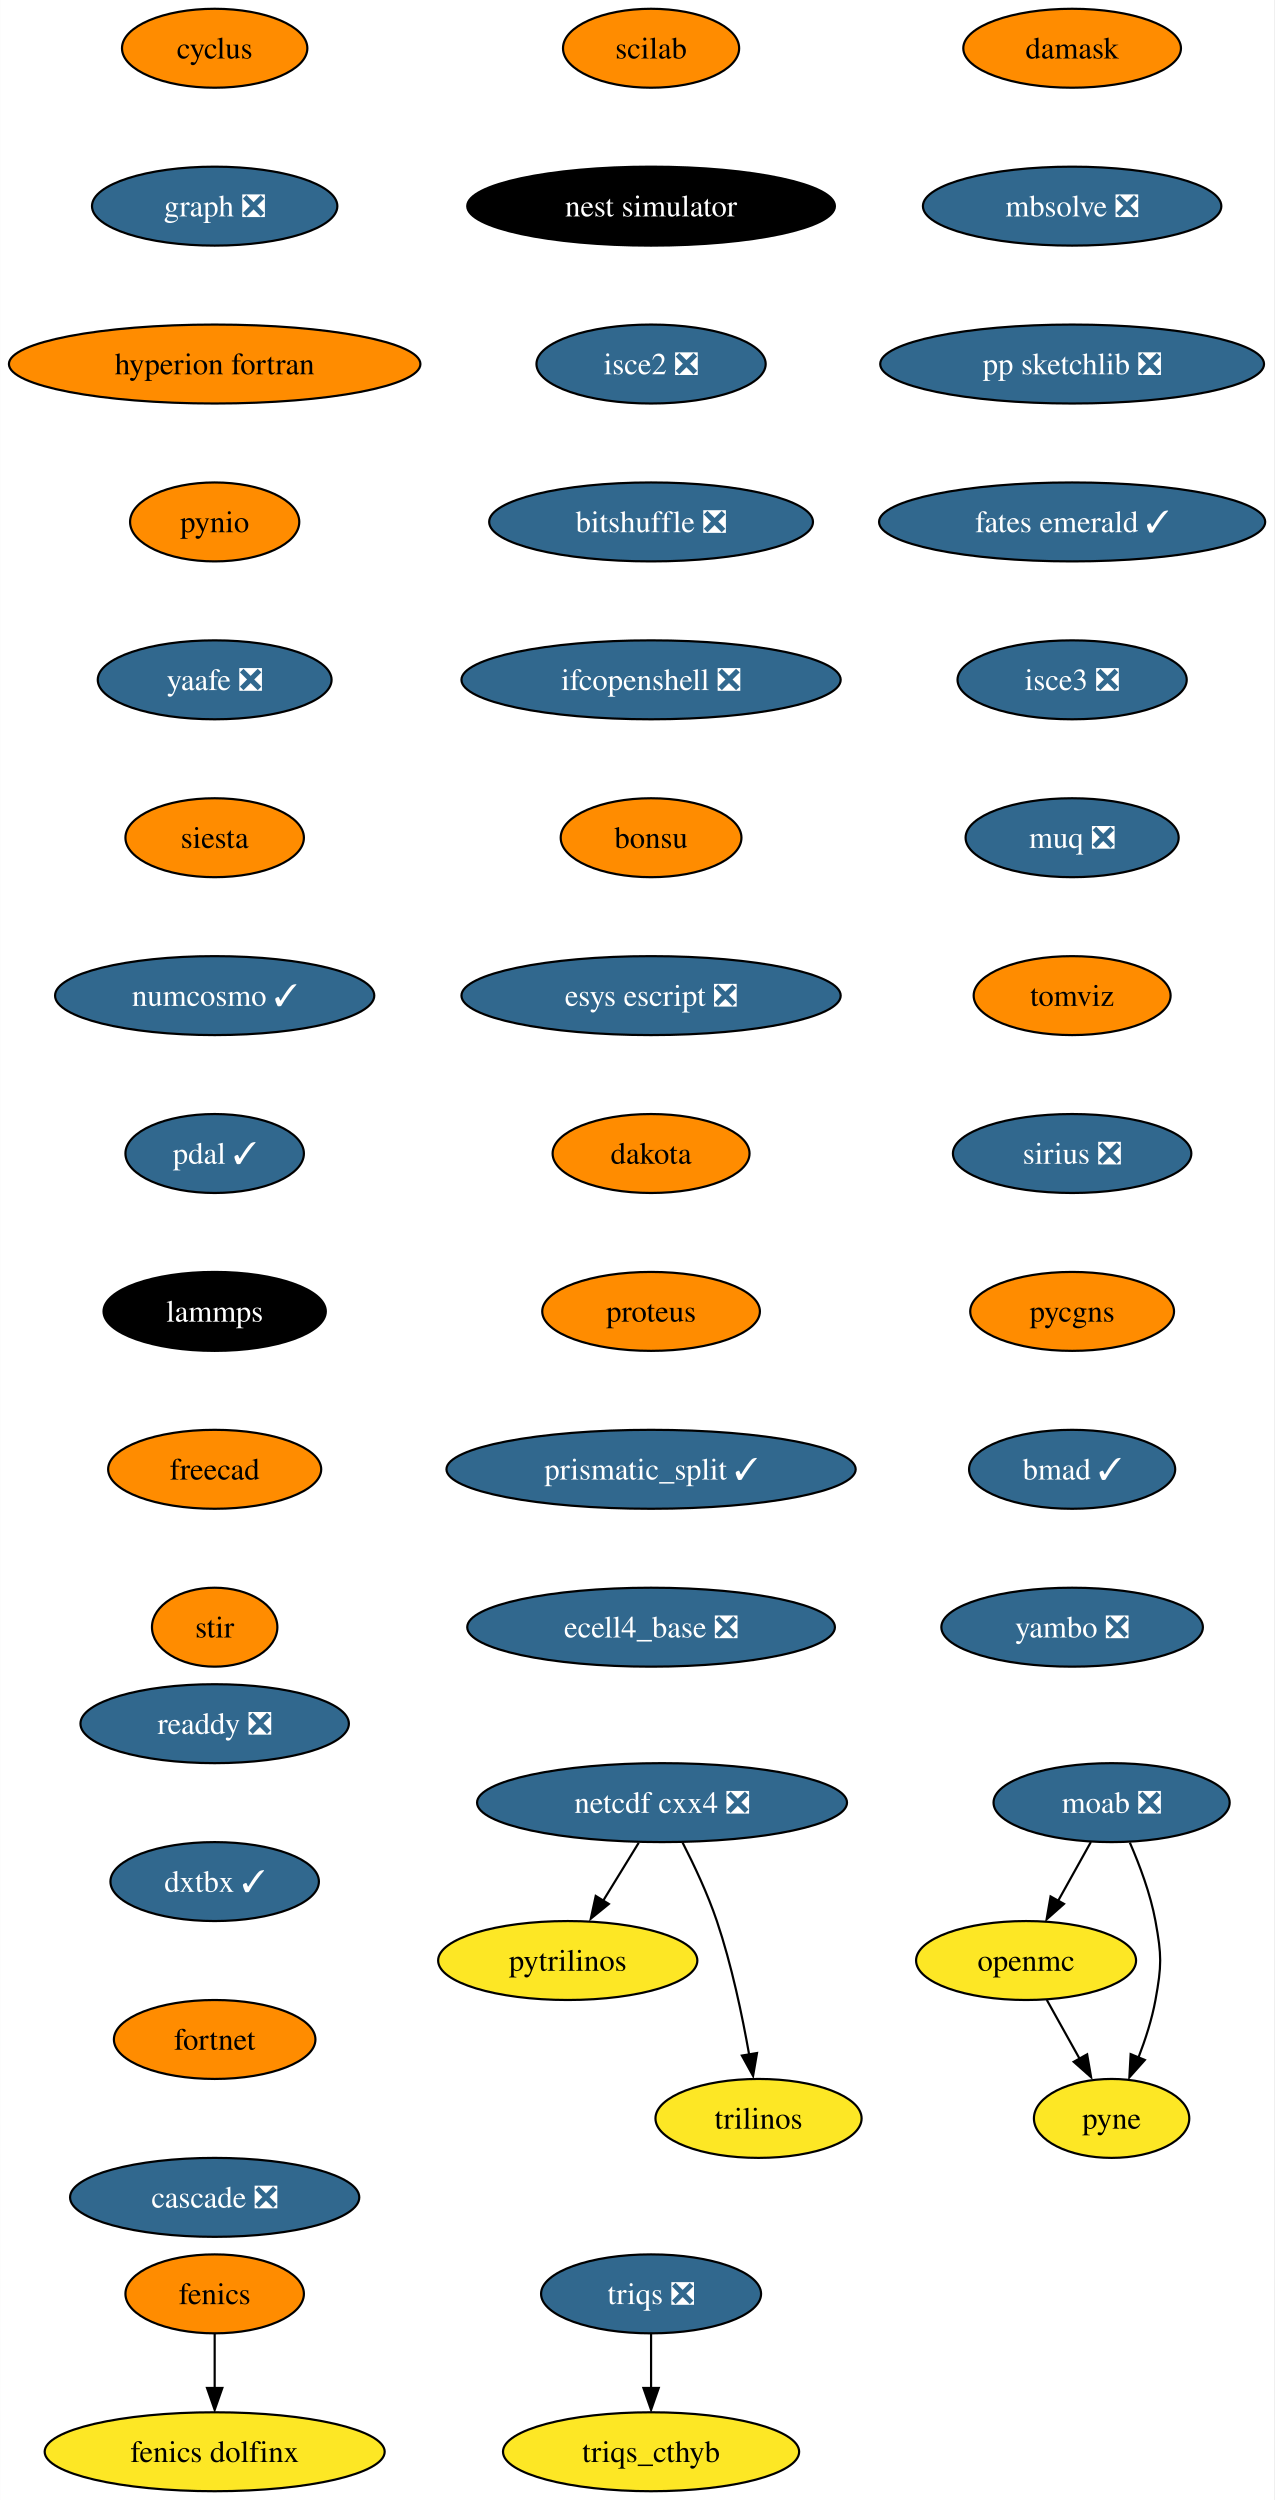
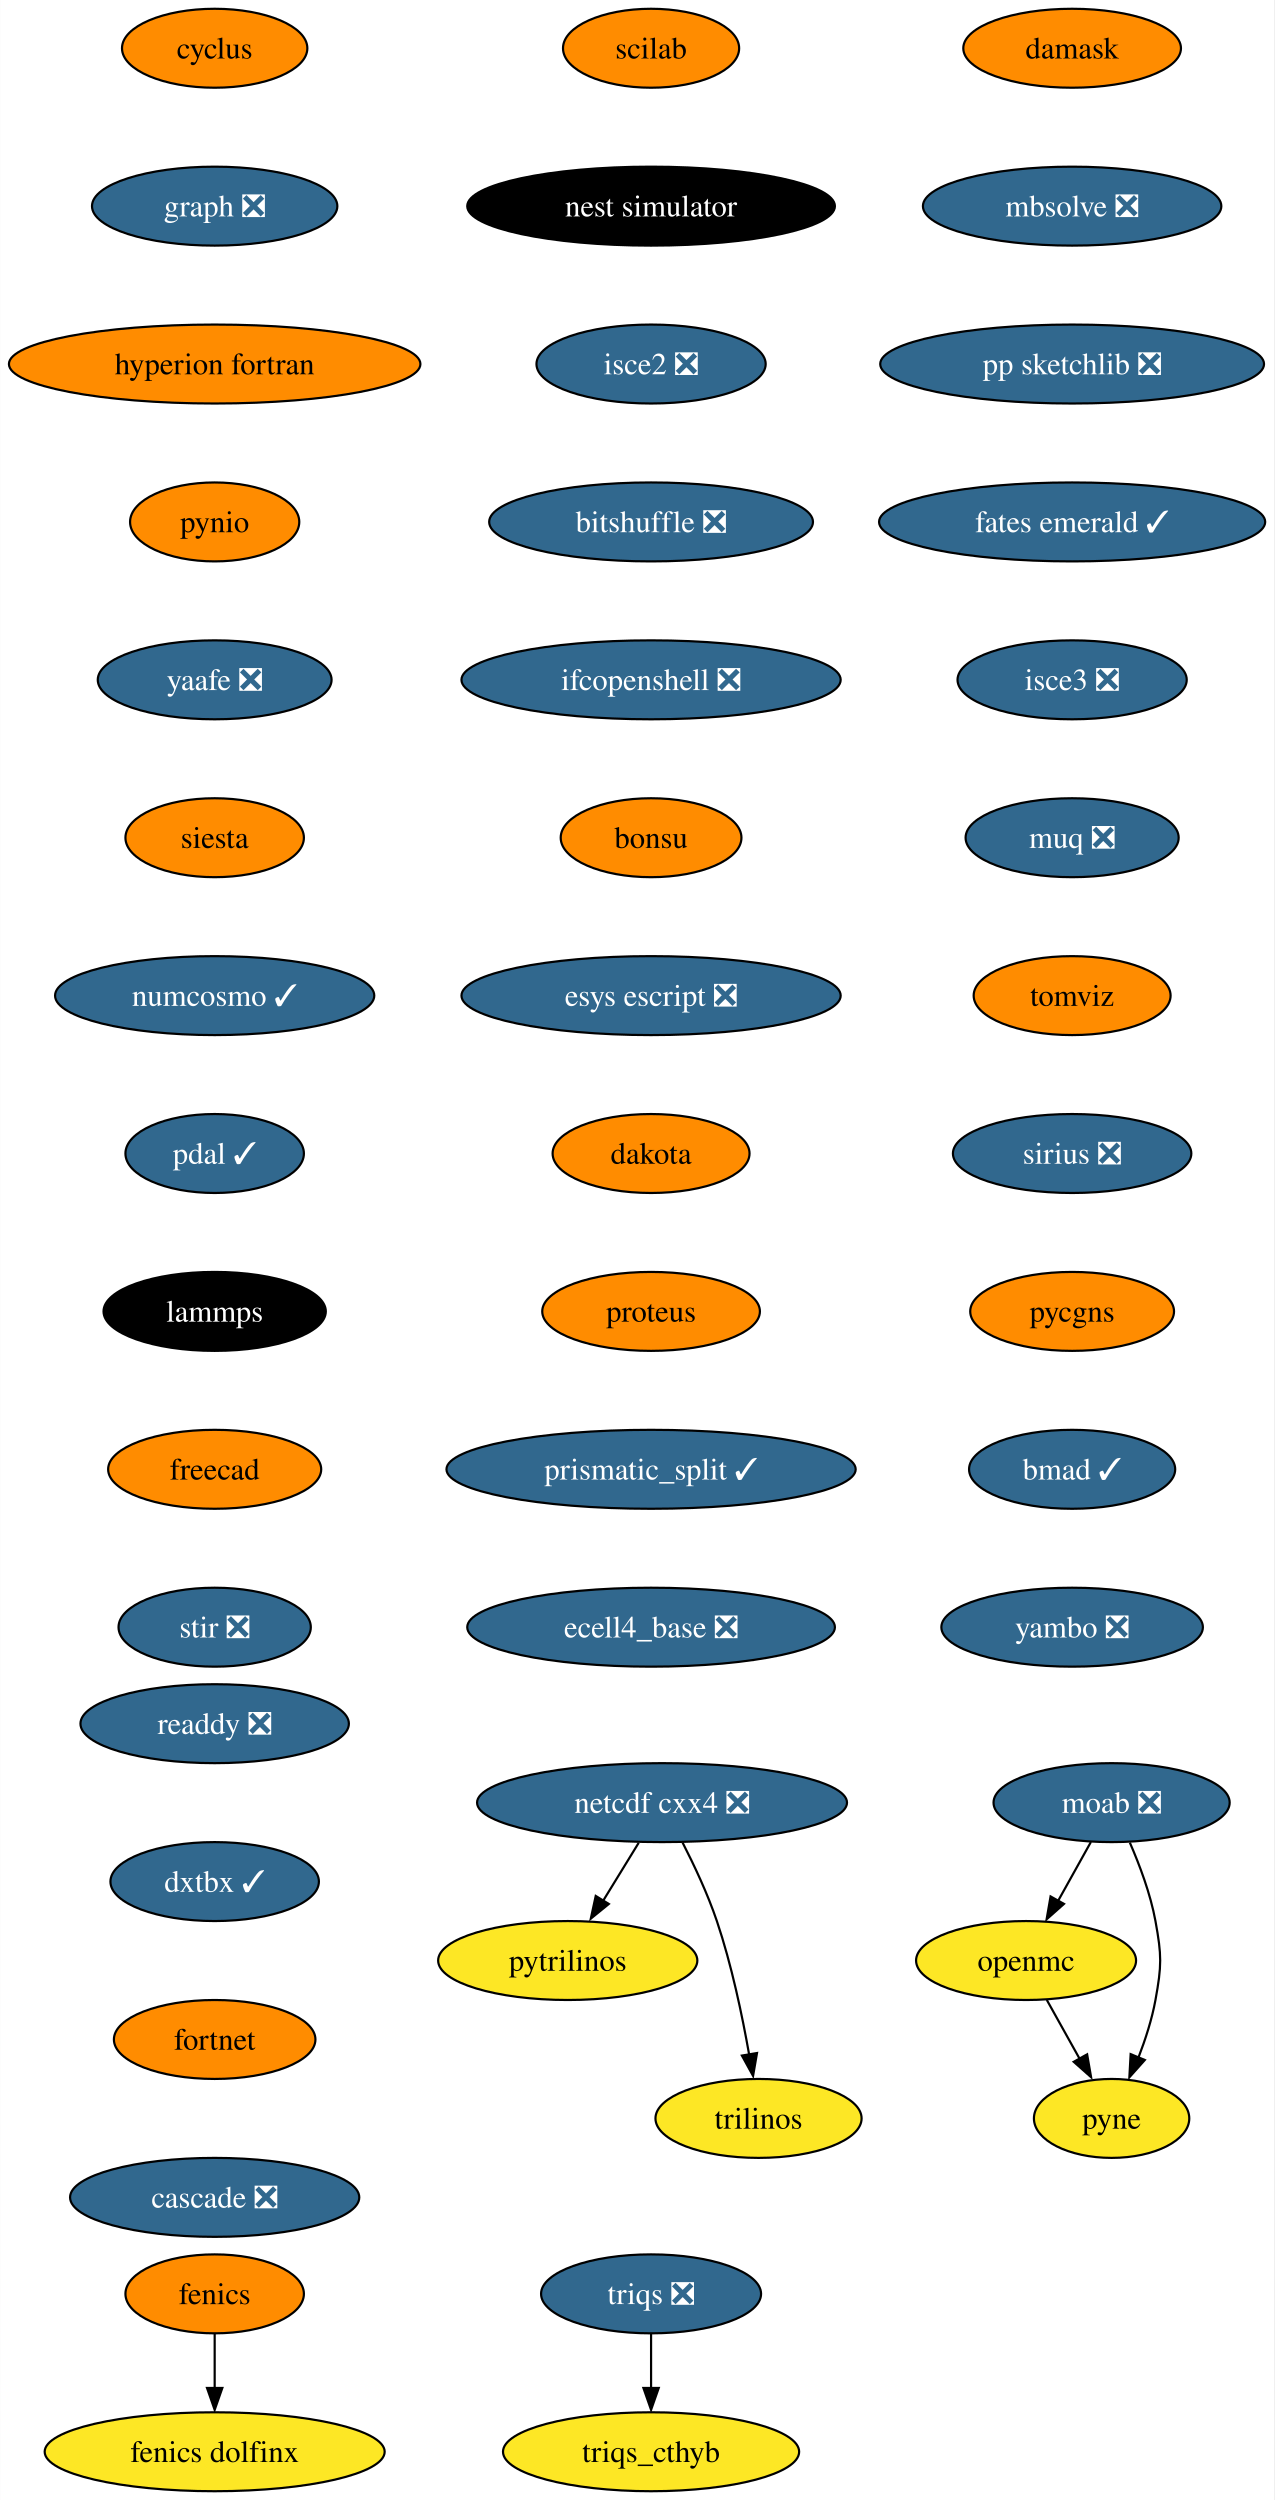
<svg xmlns="http://www.w3.org/2000/svg" xmlns:xlink="http://www.w3.org/1999/xlink" width="581pt" height="1140pt" viewBox="0.00 0.00 580.86 1140.00">
  <g id="graph0" class="graph" transform="scale(1 1) rotate(0) translate(4 1136)">
    <polygon fill="white" stroke="none" points="-4,4 -4,-1136 576.86,-1136 576.86,4 -4,4" />
    <g id="node1" class="node">
      <g id="a_node1">
        <a xlink:href="https://github.com/conda-forge/cyclus-feedstock" xlink:title="cyclus">
          <ellipse fill="#ff8c00" stroke="black" cx="93.82" cy="-1114" rx="42.26" ry="18" />
          <text text-anchor="middle" x="93.82" y="-1109.33" font-family="Times,serif" font-size="14.00">cyclus</text>
        </a>
      </g>
    </g>
    <g id="node2" class="node">
      <g id="a_node2">
        <a xlink:href="https://github.com/conda-forge/graph-feedstock/pull/9" xlink:title="graph ❎">
          <ellipse fill="#31688e" stroke="black" cx="93.82" cy="-1042" rx="55.94" ry="18" />
          <text text-anchor="middle" x="93.82" y="-1037.33" font-family="Times,serif" font-size="14.00" fill="white">graph ❎</text>
        </a>
      </g>
    </g>
    <g id="node5" class="node">
      <g id="a_node5">
        <a xlink:href="https://github.com/conda-forge/hyperion-fortran-feedstock" xlink:title="hyperion fortran">
          <ellipse fill="#ff8c00" stroke="black" cx="93.82" cy="-970" rx="93.82" ry="18" />
          <text text-anchor="middle" x="93.82" y="-965.33" font-family="Times,serif" font-size="14.00">hyperion fortran</text>
        </a>
      </g>
    </g>
    <g id="node3" class="node">
      <g id="a_node3">
        <a xlink:href="https://github.com/conda-forge/fenics-feedstock" xlink:title="fenics">
          <ellipse fill="#ff8c00" stroke="black" cx="93.82" cy="-90" rx="40.69" ry="18" />
          <text text-anchor="middle" x="93.82" y="-85.33" font-family="Times,serif" font-size="14.00">fenics</text>
        </a>
      </g>
    </g>
    <g id="node4" class="node">
      <g id="a_node4">
        <a xlink:href="https://github.com/conda-forge/fenics-dolfinx-feedstock" xlink:title="fenics dolfinx">
          <ellipse fill="#fde725" stroke="black" cx="93.82" cy="-18" rx="77.52" ry="18" />
          <text text-anchor="middle" x="93.82" y="-13.32" font-family="Times,serif" font-size="14.00">fenics dolfinx</text>
        </a>
      </g>
    </g>
    <g id="edge2" class="edge">
      <path fill="none" stroke="black" d="M93.82,-71.7C93.82,-64.24 93.82,-55.32 93.82,-46.97" />
      <polygon fill="black" stroke="black" points="97.32,-47.1 93.82,-37.1 90.32,-47.1 97.32,-47.1" />
    </g>
    <g id="node6" class="node">
      <g id="a_node6">
        <a xlink:href="https://github.com/conda-forge/pynio-feedstock" xlink:title="pynio">
          <ellipse fill="#ff8c00" stroke="black" cx="93.82" cy="-898" rx="38.58" ry="18" />
          <text text-anchor="middle" x="93.82" y="-893.33" font-family="Times,serif" font-size="14.00">pynio</text>
        </a>
      </g>
    </g>
    <g id="node13" class="node">
      <g id="a_node13">
        <a xlink:href="https://github.com/conda-forge/yaafe-feedstock/pull/23" xlink:title="yaafe ❎">
          <ellipse fill="#31688e" stroke="black" cx="93.82" cy="-826" rx="53.31" ry="18" />
          <text text-anchor="middle" x="93.82" y="-821.33" font-family="Times,serif" font-size="14.00" fill="white">yaafe ❎</text>
        </a>
      </g>
    </g>
    <g id="node7" class="node">
      <g id="a_node7">
        <a xlink:href="https://github.com/conda-forge/moab-feedstock/pull/84" xlink:title="moab ❎">
          <ellipse fill="#31688e" stroke="black" cx="502.82" cy="-314" rx="53.84" ry="18" />
          <text text-anchor="middle" x="502.82" y="-309.32" font-family="Times,serif" font-size="14.00" fill="white">moab ❎</text>
        </a>
      </g>
    </g>
    <g id="node8" class="node">
      <g id="a_node8">
        <a xlink:href="https://github.com/conda-forge/openmc-feedstock" xlink:title="openmc">
          <ellipse fill="#fde725" stroke="black" cx="463.82" cy="-242" rx="50.16" ry="18" />
          <text text-anchor="middle" x="463.82" y="-237.32" font-family="Times,serif" font-size="14.00">openmc</text>
        </a>
      </g>
    </g>
    <g id="edge5" class="edge">
      <path fill="none" stroke="black" d="M493.38,-296.05C488.88,-287.97 483.39,-278.12 478.37,-269.11" />
      <polygon fill="black" stroke="black" points="481.1,-267.82 473.18,-260.79 474.99,-271.23 481.1,-267.82" />
    </g>
    <g id="node9" class="node">
      <g id="a_node9">
        <a xlink:href="https://github.com/conda-forge/pyne-feedstock" xlink:title="pyne">
          <ellipse fill="#fde725" stroke="black" cx="502.82" cy="-170" rx="35.42" ry="18" />
          <text text-anchor="middle" x="502.82" y="-165.32" font-family="Times,serif" font-size="14.00">pyne</text>
        </a>
      </g>
    </g>
    <g id="edge6" class="edge">
      <path fill="none" stroke="black" d="M511.13,-295.79C515.56,-285.63 520.56,-272.38 522.82,-260 525.69,-244.26 525.69,-239.74 522.82,-224 521.23,-215.25 518.27,-206.08 515.1,-197.86" />
      <polygon fill="black" stroke="black" points="517.97,-196.65 510.92,-188.74 511.5,-199.32 517.97,-196.65" />
    </g>
    <g id="edge7" class="edge">
      <path fill="none" stroke="black" d="M473.26,-224.05C477.77,-215.97 483.26,-206.12 488.28,-197.11" />
      <polygon fill="black" stroke="black" points="491.66,-199.23 493.47,-188.79 485.54,-195.82 491.66,-199.23" />
    </g>
    <g id="node10" class="node">
      <g id="a_node10">
        <a xlink:href="https://github.com/conda-forge/netcdf-cxx4-feedstock/pull/46" xlink:title="netcdf cxx4 ❎">
          <ellipse fill="#31688e" stroke="black" cx="297.82" cy="-314" rx="84.35" ry="18" />
          <text text-anchor="middle" x="297.82" y="-309.32" font-family="Times,serif" font-size="14.00" fill="white">netcdf cxx4 ❎</text>
        </a>
      </g>
    </g>
    <g id="node11" class="node">
      <g id="a_node11">
        <a xlink:href="https://github.com/conda-forge/pytrilinos-feedstock" xlink:title="pytrilinos">
          <ellipse fill="#fde725" stroke="black" cx="254.82" cy="-242" rx="59.1" ry="18" />
          <text text-anchor="middle" x="254.82" y="-237.32" font-family="Times,serif" font-size="14.00">pytrilinos</text>
        </a>
      </g>
    </g>
    <g id="edge8" class="edge">
      <path fill="none" stroke="black" d="M287.19,-295.7C282.3,-287.73 276.38,-278.1 270.96,-269.26" />
      <polygon fill="black" stroke="black" points="273.55,-267.79 265.33,-261.1 267.58,-271.46 273.55,-267.79" />
    </g>
    <g id="node12" class="node">
      <g id="a_node12">
        <a xlink:href="https://github.com/conda-forge/trilinos-feedstock" xlink:title="trilinos">
          <ellipse fill="#fde725" stroke="black" cx="341.82" cy="-170" rx="47" ry="18" />
          <text text-anchor="middle" x="341.82" y="-165.32" font-family="Times,serif" font-size="14.00">trilinos</text>
        </a>
      </g>
    </g>
    <g id="edge9" class="edge">
      <path fill="none" stroke="black" d="M307.2,-295.75C312.41,-285.59 318.66,-272.34 322.82,-260 329.54,-240.11 334.4,-216.88 337.53,-199.15" />
      <polygon fill="black" stroke="black" points="341.13,-199.82 339.33,-189.38 334.23,-198.66 341.13,-199.82" />
    </g>
    <g id="node14" class="node">
      <g id="a_node14">
        <a xlink:href="https://github.com/conda-forge/siesta-feedstock" xlink:title="siesta">
          <ellipse fill="#ff8c00" stroke="black" cx="93.82" cy="-754" rx="40.69" ry="18" />
          <text text-anchor="middle" x="93.82" y="-749.33" font-family="Times,serif" font-size="14.00">siesta</text>
        </a>
      </g>
    </g>
    <g id="node15" class="node">
      <g id="a_node15">
        <a xlink:href="https://github.com/conda-forge/numcosmo-feedstock/pull/37" xlink:title="numcosmo ✓">
          <ellipse fill="#31688e" stroke="black" cx="93.82" cy="-682" rx="72.78" ry="18" />
          <text text-anchor="middle" x="93.82" y="-677.33" font-family="Times,serif" font-size="14.00" fill="white">numcosmo ✓</text>
        </a>
      </g>
    </g>
    <g id="node16" class="node">
      <g id="a_node16">
        <a xlink:href="https://github.com/conda-forge/pdal-feedstock/pull/210" xlink:title="pdal ✓">
          <ellipse fill="#31688e" stroke="black" cx="93.82" cy="-610" rx="40.69" ry="18" />
          <text text-anchor="middle" x="93.82" y="-605.33" font-family="Times,serif" font-size="14.00" fill="white">pdal ✓</text>
        </a>
      </g>
    </g>
    <g id="node17" class="node">
      <g id="a_node17">
        <a xlink:href="https://github.com/conda-forge/lammps-feedstock" xlink:title="lammps">
          <ellipse fill="#000000" stroke="black" cx="93.82" cy="-538" rx="50.68" ry="18" />
          <text text-anchor="middle" x="93.82" y="-533.33" font-family="Times,serif" font-size="14.00" fill="white">lammps</text>
        </a>
      </g>
    </g>
    <g id="node18" class="node">
      <g id="a_node18">
        <a xlink:href="https://github.com/conda-forge/freecad-feedstock" xlink:title="freecad">
          <ellipse fill="#ff8c00" stroke="black" cx="93.82" cy="-466" rx="48.58" ry="18" />
          <text text-anchor="middle" x="93.82" y="-461.32" font-family="Times,serif" font-size="14.00">freecad</text>
        </a>
      </g>
    </g>
    <g id="node19" class="node">
      <g id="a_node19">
-         <a xlink:href="https://github.com/conda-forge/stir-feedstock" xlink:title="stir">
-           <ellipse fill="#ff8c00" stroke="black" cx="93.82" cy="-394" rx="28.59" ry="18" />
-           <text text-anchor="middle" x="93.82" y="-389.32" font-family="Times,serif" font-size="14.00">stir</text>
+         <a xlink:href="https://github.com/conda-forge/stir-feedstock/pull/85" xlink:title="stir ❎">
+           <ellipse fill="#31688e" stroke="black" cx="93.82" cy="-394" rx="43.84" ry="18" />
+           <text text-anchor="middle" x="93.82" y="-389.32" font-family="Times,serif" font-size="14.00" fill="white">stir ❎</text>
        </a>
      </g>
    </g>
    <g id="node20" class="node">
      <g id="a_node20">
        <a xlink:href="https://github.com/conda-forge/scilab-feedstock" xlink:title="scilab">
          <ellipse fill="#ff8c00" stroke="black" cx="292.82" cy="-1114" rx="40.16" ry="18" />
          <text text-anchor="middle" x="292.82" y="-1109.33" font-family="Times,serif" font-size="14.00">scilab</text>
        </a>
      </g>
    </g>
    <g id="node21" class="node">
      <g id="a_node21">
        <a xlink:href="https://github.com/conda-forge/nest-simulator-feedstock" xlink:title="nest simulator">
          <ellipse fill="#000000" stroke="black" cx="292.82" cy="-1042" rx="83.83" ry="18" />
          <text text-anchor="middle" x="292.82" y="-1037.33" font-family="Times,serif" font-size="14.00" fill="white">nest simulator</text>
        </a>
      </g>
    </g>
    <g id="node22" class="node">
      <g id="a_node22">
        <a xlink:href="https://github.com/conda-forge/isce2-feedstock/pull/64" xlink:title="isce2 ❎">
          <ellipse fill="#31688e" stroke="black" cx="292.82" cy="-970" rx="52.26" ry="18" />
          <text text-anchor="middle" x="292.82" y="-965.33" font-family="Times,serif" font-size="14.00" fill="white">isce2 ❎</text>
        </a>
      </g>
    </g>
    <g id="node23" class="node">
      <g id="a_node23">
        <a xlink:href="https://github.com/conda-forge/bitshuffle-feedstock/pull/38" xlink:title="bitshuffle ❎">
          <ellipse fill="#31688e" stroke="black" cx="292.82" cy="-898" rx="73.83" ry="18" />
          <text text-anchor="middle" x="292.82" y="-893.33" font-family="Times,serif" font-size="14.00" fill="white">bitshuffle ❎</text>
        </a>
      </g>
    </g>
    <g id="node24" class="node">
      <g id="a_node24">
        <a xlink:href="https://github.com/conda-forge/ifcopenshell-feedstock/pull/30" xlink:title="ifcopenshell ❎">
          <ellipse fill="#31688e" stroke="black" cx="292.82" cy="-826" rx="86.46" ry="18" />
          <text text-anchor="middle" x="292.82" y="-821.33" font-family="Times,serif" font-size="14.00" fill="white">ifcopenshell ❎</text>
        </a>
      </g>
    </g>
    <g id="node25" class="node">
      <g id="a_node25">
        <a xlink:href="https://github.com/conda-forge/bonsu-feedstock" xlink:title="bonsu">
          <ellipse fill="#ff8c00" stroke="black" cx="292.82" cy="-754" rx="41.21" ry="18" />
          <text text-anchor="middle" x="292.82" y="-749.33" font-family="Times,serif" font-size="14.00">bonsu</text>
        </a>
      </g>
    </g>
    <g id="node26" class="node">
      <g id="a_node26">
        <a xlink:href="https://github.com/conda-forge/esys-escript-feedstock/pull/62" xlink:title="esys escript ❎">
          <ellipse fill="#31688e" stroke="black" cx="292.82" cy="-682" rx="86.46" ry="18" />
          <text text-anchor="middle" x="292.82" y="-677.33" font-family="Times,serif" font-size="14.00" fill="white">esys escript ❎</text>
        </a>
      </g>
    </g>
    <g id="node27" class="node">
      <g id="a_node27">
        <a xlink:href="https://github.com/conda-forge/dakota-feedstock" xlink:title="dakota">
          <ellipse fill="#ff8c00" stroke="black" cx="292.82" cy="-610" rx="44.9" ry="18" />
          <text text-anchor="middle" x="292.82" y="-605.33" font-family="Times,serif" font-size="14.00">dakota</text>
        </a>
      </g>
    </g>
    <g id="node28" class="node">
      <g id="a_node28">
        <a xlink:href="https://github.com/conda-forge/proteus-feedstock" xlink:title="proteus">
          <ellipse fill="#ff8c00" stroke="black" cx="292.82" cy="-538" rx="49.63" ry="18" />
          <text text-anchor="middle" x="292.82" y="-533.33" font-family="Times,serif" font-size="14.00">proteus</text>
        </a>
      </g>
    </g>
    <g id="node31" class="node">
      <g id="a_node31">
        <a xlink:href="https://github.com/conda-forge/prismatic_split-feedstock/pull/39" xlink:title="prismatic_split ✓">
          <ellipse fill="#31688e" stroke="black" cx="292.82" cy="-466" rx="93.3" ry="18" />
          <text text-anchor="middle" x="292.82" y="-461.32" font-family="Times,serif" font-size="14.00" fill="white">prismatic_split ✓</text>
        </a>
      </g>
    </g>
    <g id="node29" class="node">
      <g id="a_node29">
        <a xlink:href="https://github.com/conda-forge/triqs-feedstock/pull/39" xlink:title="triqs ❎">
          <ellipse fill="#31688e" stroke="black" cx="292.82" cy="-90" rx="50.16" ry="18" />
          <text text-anchor="middle" x="292.82" y="-85.33" font-family="Times,serif" font-size="14.00" fill="white">triqs ❎</text>
        </a>
      </g>
    </g>
    <g id="node30" class="node">
      <g id="a_node30">
        <a xlink:href="https://github.com/conda-forge/triqs_cthyb-feedstock" xlink:title="triqs_cthyb">
          <ellipse fill="#fde725" stroke="black" cx="292.82" cy="-18" rx="67.52" ry="18" />
          <text text-anchor="middle" x="292.82" y="-13.32" font-family="Times,serif" font-size="14.00">triqs_cthyb</text>
        </a>
      </g>
    </g>
    <g id="edge25" class="edge">
      <path fill="none" stroke="black" d="M292.82,-71.7C292.82,-64.24 292.82,-55.32 292.82,-46.97" />
      <polygon fill="black" stroke="black" points="296.32,-47.1 292.82,-37.1 289.32,-47.1 296.32,-47.1" />
    </g>
    <g id="node32" class="node">
      <g id="a_node32">
        <a xlink:href="https://github.com/conda-forge/ecell4_base-feedstock/pull/23" xlink:title="ecell4_base ❎">
          <ellipse fill="#31688e" stroke="black" cx="292.82" cy="-394" rx="83.83" ry="18" />
          <text text-anchor="middle" x="292.82" y="-389.32" font-family="Times,serif" font-size="14.00" fill="white">ecell4_base ❎</text>
        </a>
      </g>
    </g>
    <g id="node33" class="node">
      <g id="a_node33">
        <a xlink:href="https://github.com/conda-forge/damask-feedstock" xlink:title="damask">
          <ellipse fill="#ff8c00" stroke="black" cx="484.82" cy="-1114" rx="49.63" ry="18" />
          <text text-anchor="middle" x="484.82" y="-1109.33" font-family="Times,serif" font-size="14.00">damask</text>
        </a>
      </g>
    </g>
    <g id="node34" class="node">
      <g id="a_node34">
        <a xlink:href="https://github.com/conda-forge/mbsolve-feedstock/pull/15" xlink:title="mbsolve ❎">
          <ellipse fill="#31688e" stroke="black" cx="484.82" cy="-1042" rx="68.04" ry="18" />
          <text text-anchor="middle" x="484.82" y="-1037.33" font-family="Times,serif" font-size="14.00" fill="white">mbsolve ❎</text>
        </a>
      </g>
    </g>
    <g id="node35" class="node">
      <g id="a_node35">
        <a xlink:href="https://github.com/conda-forge/pp-sketchlib-feedstock/pull/41" xlink:title="pp sketchlib ❎">
          <ellipse fill="#31688e" stroke="black" cx="484.82" cy="-970" rx="87.51" ry="18" />
          <text text-anchor="middle" x="484.82" y="-965.33" font-family="Times,serif" font-size="14.00" fill="white">pp sketchlib ❎</text>
        </a>
      </g>
    </g>
    <g id="node36" class="node">
      <g id="a_node36">
        <a xlink:href="https://github.com/conda-forge/fates-emerald-feedstock/pull/16" xlink:title="fates emerald ✓">
          <ellipse fill="#31688e" stroke="black" cx="484.82" cy="-898" rx="88.04" ry="18" />
          <text text-anchor="middle" x="484.82" y="-893.33" font-family="Times,serif" font-size="14.00" fill="white">fates emerald ✓</text>
        </a>
      </g>
    </g>
    <g id="node37" class="node">
      <g id="a_node37">
        <a xlink:href="https://github.com/conda-forge/isce3-feedstock/pull/44" xlink:title="isce3 ❎">
          <ellipse fill="#31688e" stroke="black" cx="484.82" cy="-826" rx="52.26" ry="18" />
          <text text-anchor="middle" x="484.82" y="-821.33" font-family="Times,serif" font-size="14.00" fill="white">isce3 ❎</text>
        </a>
      </g>
    </g>
    <g id="node38" class="node">
      <g id="a_node38">
        <a xlink:href="https://github.com/conda-forge/muq-feedstock/pull/32" xlink:title="muq ❎">
          <ellipse fill="#31688e" stroke="black" cx="484.82" cy="-754" rx="48.58" ry="18" />
          <text text-anchor="middle" x="484.82" y="-749.33" font-family="Times,serif" font-size="14.00" fill="white">muq ❎</text>
        </a>
      </g>
    </g>
    <g id="node39" class="node">
      <g id="a_node39">
        <a xlink:href="https://github.com/conda-forge/tomviz-feedstock" xlink:title="tomviz">
          <ellipse fill="#ff8c00" stroke="black" cx="484.82" cy="-682" rx="44.9" ry="18" />
          <text text-anchor="middle" x="484.82" y="-677.33" font-family="Times,serif" font-size="14.00">tomviz</text>
        </a>
      </g>
    </g>
    <g id="node40" class="node">
      <g id="a_node40">
        <a xlink:href="https://github.com/conda-forge/sirius-feedstock/pull/21" xlink:title="sirius ❎">
          <ellipse fill="#31688e" stroke="black" cx="484.82" cy="-610" rx="54.36" ry="18" />
          <text text-anchor="middle" x="484.82" y="-605.33" font-family="Times,serif" font-size="14.00" fill="white">sirius ❎</text>
        </a>
      </g>
    </g>
    <g id="node41" class="node">
      <g id="a_node41">
        <a xlink:href="https://github.com/conda-forge/pycgns-feedstock" xlink:title="pycgns">
          <ellipse fill="#ff8c00" stroke="black" cx="484.82" cy="-538" rx="46.47" ry="18" />
          <text text-anchor="middle" x="484.82" y="-533.33" font-family="Times,serif" font-size="14.00">pycgns</text>
        </a>
      </g>
    </g>
    <g id="node42" class="node">
      <g id="a_node42">
        <a xlink:href="https://github.com/conda-forge/bmad-feedstock/pull/245" xlink:title="bmad ✓">
          <ellipse fill="#31688e" stroke="black" cx="484.82" cy="-466" rx="47" ry="18" />
          <text text-anchor="middle" x="484.82" y="-461.32" font-family="Times,serif" font-size="14.00" fill="white">bmad ✓</text>
        </a>
      </g>
    </g>
    <g id="node43" class="node">
      <g id="a_node43">
        <a xlink:href="https://github.com/conda-forge/yambo-feedstock/pull/15" xlink:title="yambo ❎">
          <ellipse fill="#31688e" stroke="black" cx="484.82" cy="-394" rx="59.63" ry="18" />
          <text text-anchor="middle" x="484.82" y="-389.32" font-family="Times,serif" font-size="14.00" fill="white">yambo ❎</text>
        </a>
      </g>
    </g>
    <g id="node44" class="node">
      <g id="a_node44">
        <a xlink:href="https://github.com/conda-forge/readdy-feedstock/pull/11" xlink:title="readdy ❎">
          <ellipse fill="#31688e" stroke="black" cx="93.82" cy="-350" rx="61.2" ry="18" />
          <text text-anchor="middle" x="93.82" y="-345.32" font-family="Times,serif" font-size="14.00" fill="white">readdy ❎</text>
        </a>
      </g>
    </g>
    <g id="node45" class="node">
      <g id="a_node45">
        <a xlink:href="https://github.com/conda-forge/dxtbx-feedstock/pull/47" xlink:title="dxtbx ✓">
          <ellipse fill="#31688e" stroke="black" cx="93.82" cy="-278" rx="47.53" ry="18" />
          <text text-anchor="middle" x="93.82" y="-273.32" font-family="Times,serif" font-size="14.00" fill="white">dxtbx ✓</text>
        </a>
      </g>
    </g>
    <g id="node46" class="node">
      <g id="a_node46">
        <a xlink:href="https://github.com/conda-forge/fortnet-feedstock" xlink:title="fortnet">
          <ellipse fill="#ff8c00" stroke="black" cx="93.82" cy="-206" rx="45.95" ry="18" />
          <text text-anchor="middle" x="93.82" y="-201.33" font-family="Times,serif" font-size="14.00">fortnet</text>
        </a>
      </g>
    </g>
    <g id="node47" class="node">
      <g id="a_node47">
        <a xlink:href="https://github.com/conda-forge/cascade-feedstock/pull/9" xlink:title="cascade ❎">
          <ellipse fill="#31688e" stroke="black" cx="93.82" cy="-134" rx="65.94" ry="18" />
          <text text-anchor="middle" x="93.82" y="-129.32" font-family="Times,serif" font-size="14.00" fill="white">cascade ❎</text>
        </a>
      </g>
    </g>
  </g>
</svg>
